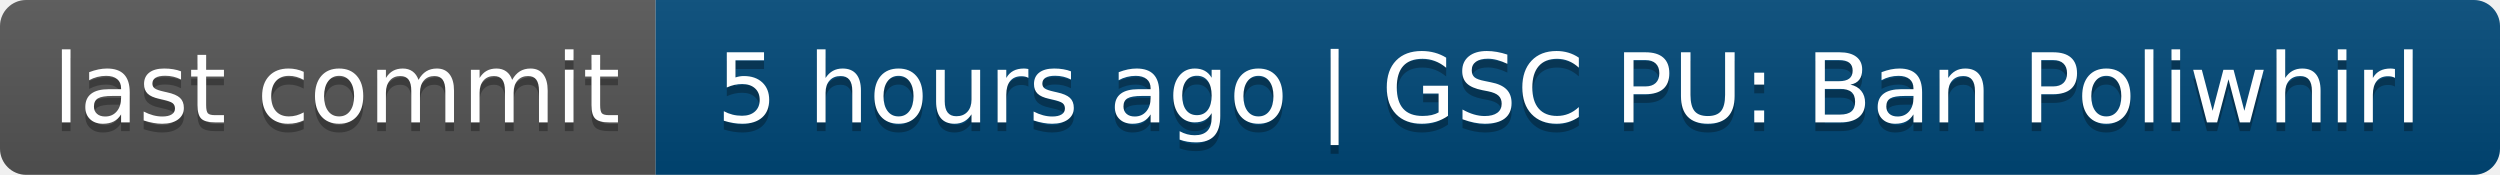
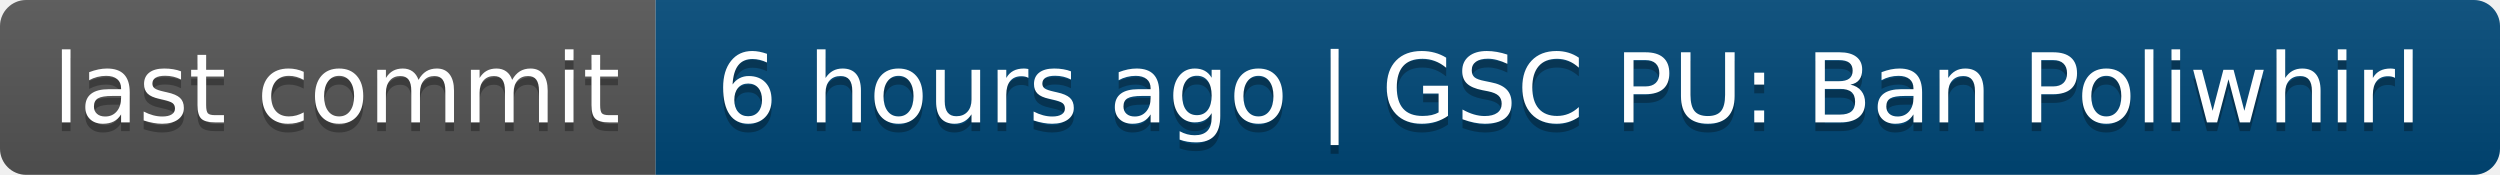
- <svg xmlns="http://www.w3.org/2000/svg" width="286" height="20" role="img" aria-label="last commit: 5 hours ago | GSC PU: Ban Poliwhirl">
+ <svg xmlns="http://www.w3.org/2000/svg" width="286" height="20" role="img" aria-label="last commit: 6 hours ago | GSC PU: Ban Poliwhirl">
  <linearGradient id="s" x2="0" y2="100%">
    <stop offset="0" stop-color="#bbb" stop-opacity=".1" />
    <stop offset="1" stop-opacity=".1" />
  </linearGradient>
  <clipPath id="r">
    <rect width="286" height="20" rx="3" fill="#fff" />
  </clipPath>
  <g clip-path="url(#r)">
    <rect width="75" height="20" fill="#555" />
    <rect x="75" width="211" height="20" fill="#004878" />
    <rect width="286" height="20" fill="url(#s)" />
  </g>
  <g fill="#fff" text-anchor="middle" font-family="Verdana,Geneva,DejaVu Sans,sans-serif" text-rendering="geometricPrecision" font-size="110">
    <text aria-hidden="true" x="385" y="150" fill="#010101" fill-opacity=".3" transform="scale(.1)" textLength="650">last commit</text>
    <text x="385" y="140" transform="scale(.1)" fill="#fff" textLength="650">last commit</text>
-     <text aria-hidden="true" x="1795" y="150" fill="#010101" fill-opacity=".3" transform="scale(.1)" textLength="2010">5 hours ago | GSC PU: Ban Poliwhirl</text>
-     <text x="1795" y="140" transform="scale(.1)" fill="#fff" textLength="2010">5 hours ago | GSC PU: Ban Poliwhirl</text>
+     <text aria-hidden="true" x="1795" y="150" fill="#010101" fill-opacity=".3" transform="scale(.1)" textLength="2010">6 hours ago | GSC PU: Ban Poliwhirl</text>
+     <text x="1795" y="140" transform="scale(.1)" fill="#fff" textLength="2010">6 hours ago | GSC PU: Ban Poliwhirl</text>
  </g>
</svg>
